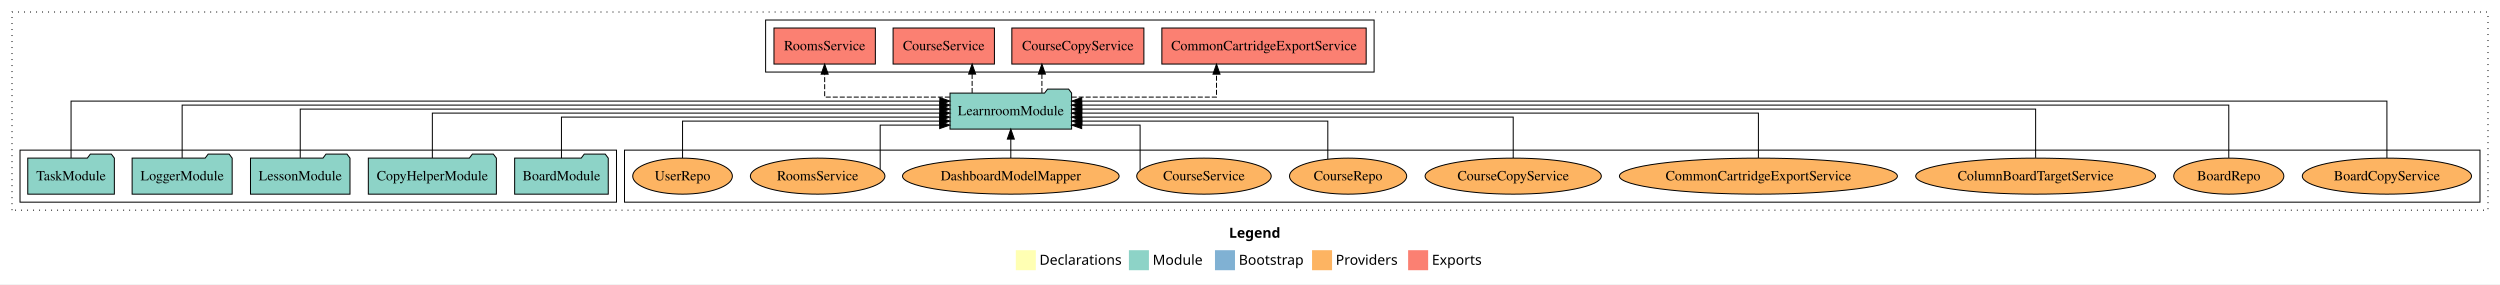
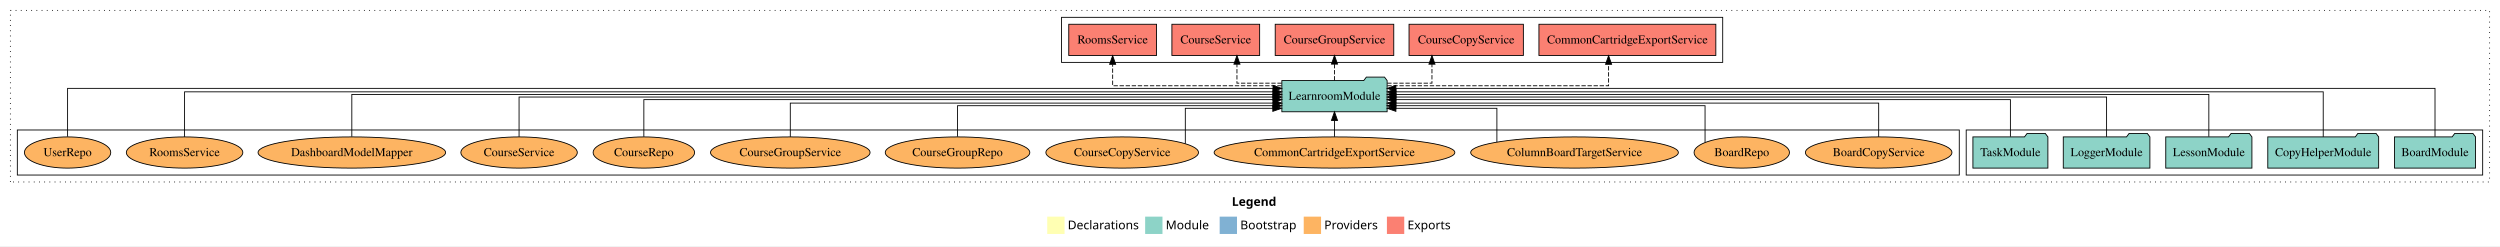
- <svg xmlns="http://www.w3.org/2000/svg" width="2498pt" height="284pt" viewBox="0.00 0.00 2498.00 284.00">
+ <svg xmlns="http://www.w3.org/2000/svg" width="2885pt" height="284pt" viewBox="0.00 0.00 2885.00 284.00">
  <g id="graph0" class="graph" transform="scale(1 1) rotate(0) translate(4 280)">
-     <polygon fill="white" stroke="transparent" points="-4,4 -4,-280 2494,-280 2494,4 -4,4" />
-     <text text-anchor="start" x="1224.01" y="-42.4" font-family="Times-12" font-weight="bold" font-size="14.00">Legend</text>
-     <polygon fill="#ffffb3" stroke="transparent" points="1011,-10 1011,-30 1031,-30 1031,-10 1011,-10" />
-     <text text-anchor="start" x="1034.63" y="-15.4" font-family="Times-12" font-size="14.00">  Declarations</text>
-     <polygon fill="#8dd3c7" stroke="transparent" points="1124,-10 1124,-30 1144,-30 1144,-10 1124,-10" />
-     <text text-anchor="start" x="1147.73" y="-15.4" font-family="Times-12" font-size="14.00">  Module</text>
-     <polygon fill="#80b1d3" stroke="transparent" points="1210,-10 1210,-30 1230,-30 1230,-10 1210,-10" />
-     <text text-anchor="start" x="1233.78" y="-15.4" font-family="Times-12" font-size="14.00">  Bootstrap</text>
-     <polygon fill="#fdb462" stroke="transparent" points="1307,-10 1307,-30 1327,-30 1327,-10 1307,-10" />
-     <text text-anchor="start" x="1330.67" y="-15.4" font-family="Times-12" font-size="14.00">  Providers</text>
-     <polygon fill="#fb8072" stroke="transparent" points="1403,-10 1403,-30 1423,-30 1423,-10 1403,-10" />
-     <text text-anchor="start" x="1426.73" y="-15.4" font-family="Times-12" font-size="14.00">  Exports</text>
+     <polygon fill="white" stroke="transparent" points="-4,4 -4,-280 2881,-280 2881,4 -4,4" />
+     <text text-anchor="start" x="1417.51" y="-42.4" font-family="Times-12" font-weight="bold" font-size="14.00">Legend</text>
+     <polygon fill="#ffffb3" stroke="transparent" points="1204.5,-10 1204.5,-30 1224.5,-30 1224.5,-10 1204.5,-10" />
+     <text text-anchor="start" x="1228.13" y="-15.4" font-family="Times-12" font-size="14.00">  Declarations</text>
+     <polygon fill="#8dd3c7" stroke="transparent" points="1317.5,-10 1317.5,-30 1337.5,-30 1337.5,-10 1317.5,-10" />
+     <text text-anchor="start" x="1341.23" y="-15.4" font-family="Times-12" font-size="14.00">  Module</text>
+     <polygon fill="#80b1d3" stroke="transparent" points="1403.5,-10 1403.5,-30 1423.5,-30 1423.5,-10 1403.5,-10" />
+     <text text-anchor="start" x="1427.28" y="-15.4" font-family="Times-12" font-size="14.00">  Bootstrap</text>
+     <polygon fill="#fdb462" stroke="transparent" points="1500.5,-10 1500.5,-30 1520.5,-30 1520.5,-10 1500.5,-10" />
+     <text text-anchor="start" x="1524.17" y="-15.4" font-family="Times-12" font-size="14.00">  Providers</text>
+     <polygon fill="#fb8072" stroke="transparent" points="1596.5,-10 1596.5,-30 1616.5,-30 1616.5,-10 1596.5,-10" />
+     <text text-anchor="start" x="1620.23" y="-15.4" font-family="Times-12" font-size="14.00">  Exports</text>
    <g id="clust1" class="cluster">
-       <polygon fill="none" stroke="black" stroke-dasharray="1,5" points="8,-70 8,-268 2482,-268 2482,-70 8,-70" />
+       <polygon fill="none" stroke="black" stroke-dasharray="1,5" points="8,-70 8,-268 2869,-268 2869,-70 8,-70" />
+     </g>
+     <g id="clust3" class="cluster">
+       <polygon fill="none" stroke="black" points="2265,-78 2265,-130 2861,-130 2861,-78 2265,-78" />
    </g>
    <g id="clust6" class="cluster">
-       <polygon fill="none" stroke="black" points="620,-78 620,-130 2474,-130 2474,-78 620,-78" />
+       <polygon fill="none" stroke="black" points="16,-78 16,-130 2257,-130 2257,-78 16,-78" />
    </g>
    <g id="clust4" class="cluster">
-       <polygon fill="none" stroke="black" points="761,-208 761,-260 1369,-260 1369,-208 761,-208" />
-     </g>
-     <g id="clust3" class="cluster">
-       <polygon fill="none" stroke="black" points="16,-78 16,-130 612,-130 612,-78 16,-78" />
+       <polygon fill="none" stroke="black" points="1221,-208 1221,-260 1984,-260 1984,-208 1221,-208" />
    </g>
    <g id="node1" class="node">
-       <polygon fill="#8dd3c7" stroke="black" points="603.76,-122 600.76,-126 579.76,-126 576.76,-122 510.24,-122 510.24,-86 603.76,-86 603.76,-122" />
-       <text text-anchor="middle" x="557" y="-99.8" font-family="Times,serif" font-size="14.00">BoardModule</text>
+       <polygon fill="#8dd3c7" stroke="black" points="2852.76,-122 2849.76,-126 2828.76,-126 2825.76,-122 2759.24,-122 2759.24,-86 2852.76,-86 2852.76,-122" />
+       <text text-anchor="middle" x="2806" y="-99.8" font-family="Times,serif" font-size="14.00">BoardModule</text>
    </g>
    <g id="node6" class="node">
-       <polygon fill="#8dd3c7" stroke="black" points="1066.74,-187 1063.74,-191 1042.74,-191 1039.74,-187 945.26,-187 945.26,-151 1066.74,-151 1066.74,-187" />
-       <text text-anchor="middle" x="1006" y="-164.8" font-family="Times,serif" font-size="14.00">LearnroomModule</text>
+       <polygon fill="#8dd3c7" stroke="black" points="1596.74,-187 1593.74,-191 1572.74,-191 1569.74,-187 1475.26,-187 1475.26,-151 1596.74,-151 1596.74,-187" />
+       <text text-anchor="middle" x="1536" y="-164.8" font-family="Times,serif" font-size="14.00">LearnroomModule</text>
    </g>
    <g id="edge1" class="edge">
-       <path fill="none" stroke="black" d="M557,-122.02C557,-139.37 557,-163 557,-163 557,-163 934.98,-163 934.98,-163" />
-       <polygon fill="black" stroke="black" points="934.98,-166.5 944.98,-163 934.98,-159.5 934.98,-166.5" />
+       <path fill="none" stroke="black" d="M2806,-122.29C2806,-144.21 2806,-178 2806,-178 2806,-178 1606.83,-178 1606.83,-178" />
+       <polygon fill="black" stroke="black" points="1606.83,-174.5 1596.83,-178 1606.83,-181.5 1606.83,-174.5" />
    </g>
    <g id="node2" class="node">
-       <polygon fill="#8dd3c7" stroke="black" points="491.97,-122 488.97,-126 467.97,-126 464.97,-122 364.03,-122 364.03,-86 491.97,-86 491.97,-122" />
-       <text text-anchor="middle" x="428" y="-99.8" font-family="Times,serif" font-size="14.00">CopyHelperModule</text>
+       <polygon fill="#8dd3c7" stroke="black" points="2740.97,-122 2737.97,-126 2716.97,-126 2713.97,-122 2613.03,-122 2613.03,-86 2740.97,-86 2740.97,-122" />
+       <text text-anchor="middle" x="2677" y="-99.8" font-family="Times,serif" font-size="14.00">CopyHelperModule</text>
    </g>
    <g id="edge2" class="edge">
-       <path fill="none" stroke="black" d="M428,-122.22C428,-140.83 428,-167 428,-167 428,-167 935.24,-167 935.24,-167" />
-       <polygon fill="black" stroke="black" points="935.24,-170.5 945.24,-167 935.24,-163.5 935.24,-170.5" />
+       <path fill="none" stroke="black" d="M2677,-122.03C2677,-142.77 2677,-174 2677,-174 2677,-174 1606.94,-174 1606.94,-174" />
+       <polygon fill="black" stroke="black" points="1606.94,-170.5 1596.94,-174 1606.94,-177.5 1606.94,-170.5" />
    </g>
    <g id="node3" class="node">
-       <polygon fill="#8dd3c7" stroke="black" points="345.71,-122 342.71,-126 321.71,-126 318.71,-122 246.29,-122 246.29,-86 345.71,-86 345.71,-122" />
-       <text text-anchor="middle" x="296" y="-99.8" font-family="Times,serif" font-size="14.00">LessonModule</text>
+       <polygon fill="#8dd3c7" stroke="black" points="2594.71,-122 2591.71,-126 2570.71,-126 2567.71,-122 2495.29,-122 2495.29,-86 2594.71,-86 2594.71,-122" />
+       <text text-anchor="middle" x="2545" y="-99.8" font-family="Times,serif" font-size="14.00">LessonModule</text>
    </g>
    <g id="edge3" class="edge">
-       <path fill="none" stroke="black" d="M296,-122.31C296,-142.15 296,-171 296,-171 296,-171 935.16,-171 935.16,-171" />
-       <polygon fill="black" stroke="black" points="935.16,-174.5 945.16,-171 935.16,-167.5 935.16,-174.5" />
+       <path fill="none" stroke="black" d="M2545,-122.31C2545,-142.15 2545,-171 2545,-171 2545,-171 1606.85,-171 1606.85,-171" />
+       <polygon fill="black" stroke="black" points="1606.85,-167.5 1596.85,-171 1606.85,-174.5 1606.85,-167.5" />
    </g>
    <g id="node4" class="node">
-       <polygon fill="#8dd3c7" stroke="black" points="227.98,-122 224.98,-126 203.98,-126 200.98,-122 128.02,-122 128.02,-86 227.98,-86 227.98,-122" />
-       <text text-anchor="middle" x="178" y="-99.8" font-family="Times,serif" font-size="14.00">LoggerModule</text>
+       <polygon fill="#8dd3c7" stroke="black" points="2476.98,-122 2473.98,-126 2452.98,-126 2449.98,-122 2377.02,-122 2377.02,-86 2476.98,-86 2476.98,-122" />
+       <text text-anchor="middle" x="2427" y="-99.8" font-family="Times,serif" font-size="14.00">LoggerModule</text>
    </g>
    <g id="edge4" class="edge">
-       <path fill="none" stroke="black" d="M178,-122.28C178,-143.32 178,-175 178,-175 178,-175 935.12,-175 935.12,-175" />
-       <polygon fill="black" stroke="black" points="935.12,-178.5 945.12,-175 935.12,-171.5 935.12,-178.5" />
+       <path fill="none" stroke="black" d="M2427,-122.17C2427,-141.09 2427,-168 2427,-168 2427,-168 1606.89,-168 1606.89,-168" />
+       <polygon fill="black" stroke="black" points="1606.89,-164.5 1596.89,-168 1606.89,-171.5 1606.89,-164.5" />
    </g>
    <g id="node5" class="node">
-       <polygon fill="#8dd3c7" stroke="black" points="110.26,-122 107.26,-126 86.26,-126 83.26,-122 23.74,-122 23.74,-86 110.26,-86 110.26,-122" />
-       <text text-anchor="middle" x="67" y="-99.8" font-family="Times,serif" font-size="14.00">TaskModule</text>
+       <polygon fill="#8dd3c7" stroke="black" points="2359.26,-122 2356.26,-126 2335.26,-126 2332.26,-122 2272.74,-122 2272.74,-86 2359.26,-86 2359.26,-122" />
+       <text text-anchor="middle" x="2316" y="-99.8" font-family="Times,serif" font-size="14.00">TaskModule</text>
    </g>
    <g id="edge5" class="edge">
-       <path fill="none" stroke="black" d="M67,-122.16C67,-144.35 67,-179 67,-179 67,-179 935.11,-179 935.11,-179" />
-       <polygon fill="black" stroke="black" points="935.11,-182.5 945.11,-179 935.11,-175.5 935.11,-182.5" />
+       <path fill="none" stroke="black" d="M2316,-122.3C2316,-140.27 2316,-165 2316,-165 2316,-165 1606.88,-165 1606.88,-165" />
+       <polygon fill="black" stroke="black" points="1606.88,-161.5 1596.88,-165 1606.88,-168.5 1606.88,-161.5" />
    </g>
    <g id="node7" class="node">
-       <polygon fill="#fb8072" stroke="black" points="1361.07,-252 1156.93,-252 1156.93,-216 1361.07,-216 1361.07,-252" />
-       <text text-anchor="middle" x="1259" y="-229.8" font-family="Times,serif" font-size="14.00">CommonCartridgeExportService </text>
+       <polygon fill="#fb8072" stroke="black" points="1976.07,-252 1771.93,-252 1771.93,-216 1976.07,-216 1976.07,-252" />
+       <text text-anchor="middle" x="1874" y="-229.8" font-family="Times,serif" font-size="14.00">CommonCartridgeExportService </text>
    </g>
    <g id="edge6" class="edge">
-       <path fill="none" stroke="black" stroke-dasharray="5,2" d="M1066.83,-183C1127.44,-183 1211.53,-183 1211.53,-183 1211.53,-183 1211.53,-205.88 1211.53,-205.88" />
-       <polygon fill="black" stroke="black" points="1208.03,-205.88 1211.53,-215.88 1215.03,-205.88 1208.03,-205.88" />
+       <path fill="none" stroke="black" stroke-dasharray="5,2" d="M1596.99,-181C1688.91,-181 1852.31,-181 1852.31,-181 1852.31,-181 1852.31,-205.76 1852.31,-205.76" />
+       <polygon fill="black" stroke="black" points="1848.81,-205.76 1852.31,-215.76 1855.81,-205.76 1848.81,-205.76" />
    </g>
    <g id="node8" class="node">
-       <polygon fill="#fb8072" stroke="black" points="1138.97,-252 1007.03,-252 1007.03,-216 1138.97,-216 1138.97,-252" />
-       <text text-anchor="middle" x="1073" y="-229.8" font-family="Times,serif" font-size="14.00">CourseCopyService </text>
+       <polygon fill="#fb8072" stroke="black" points="1753.97,-252 1622.03,-252 1622.03,-216 1753.97,-216 1753.97,-252" />
+       <text text-anchor="middle" x="1688" y="-229.8" font-family="Times,serif" font-size="14.00">CourseCopyService </text>
    </g>
    <g id="edge7" class="edge">
-       <path fill="none" stroke="black" stroke-dasharray="5,2" d="M1037.07,-187.11C1037.07,-187.11 1037.07,-205.99 1037.07,-205.99" />
-       <polygon fill="black" stroke="black" points="1033.57,-205.99 1037.07,-215.99 1040.57,-205.99 1033.57,-205.99" />
+       <path fill="none" stroke="black" stroke-dasharray="5,2" d="M1596.85,-184C1623.35,-184 1648.48,-184 1648.48,-184 1648.48,-184 1648.48,-205.95 1648.48,-205.95" />
+       <polygon fill="black" stroke="black" points="1644.98,-205.95 1648.48,-215.95 1651.98,-205.95 1644.98,-205.95" />
    </g>
    <g id="node9" class="node">
-       <polygon fill="#fb8072" stroke="black" points="989.63,-252 888.37,-252 888.37,-216 989.63,-216 989.63,-252" />
-       <text text-anchor="middle" x="939" y="-229.8" font-family="Times,serif" font-size="14.00">CourseService </text>
+       <polygon fill="#fb8072" stroke="black" points="1604.4,-252 1467.6,-252 1467.6,-216 1604.4,-216 1604.4,-252" />
+       <text text-anchor="middle" x="1536" y="-229.8" font-family="Times,serif" font-size="14.00">CourseGroupService </text>
    </g>
    <g id="edge8" class="edge">
-       <path fill="none" stroke="black" stroke-dasharray="5,2" d="M967.35,-187.11C967.35,-187.11 967.35,-205.99 967.35,-205.99" />
-       <polygon fill="black" stroke="black" points="963.85,-205.99 967.35,-215.99 970.85,-205.99 963.85,-205.99" />
+       <path fill="none" stroke="black" stroke-dasharray="5,2" d="M1536,-187.11C1536,-187.11 1536,-205.99 1536,-205.99" />
+       <polygon fill="black" stroke="black" points="1532.5,-205.99 1536,-215.99 1539.5,-205.99 1532.5,-205.99" />
    </g>
    <g id="node10" class="node">
-       <polygon fill="#fb8072" stroke="black" points="870.65,-252 769.35,-252 769.35,-216 870.65,-216 870.65,-252" />
-       <text text-anchor="middle" x="820" y="-229.8" font-family="Times,serif" font-size="14.00">RoomsService </text>
+       <polygon fill="#fb8072" stroke="black" points="1449.63,-252 1348.37,-252 1348.37,-216 1449.63,-216 1449.63,-252" />
+       <text text-anchor="middle" x="1399" y="-229.8" font-family="Times,serif" font-size="14.00">CourseService </text>
    </g>
    <g id="edge9" class="edge">
-       <path fill="none" stroke="black" stroke-dasharray="5,2" d="M945.1,-183C890.85,-183 820,-183 820,-183 820,-183 820,-205.88 820,-205.88" />
-       <polygon fill="black" stroke="black" points="816.5,-205.88 820,-215.88 823.5,-205.88 816.5,-205.88" />
+       <path fill="none" stroke="black" stroke-dasharray="5,2" d="M1475.11,-184C1448.58,-184 1423.44,-184 1423.44,-184 1423.44,-184 1423.44,-205.95 1423.44,-205.95" />
+       <polygon fill="black" stroke="black" points="1419.94,-205.95 1423.44,-215.95 1426.94,-205.95 1419.94,-205.95" />
    </g>
    <g id="node11" class="node">
-       <ellipse fill="#fdb462" stroke="black" cx="2381" cy="-104" rx="84.53" ry="18" />
-       <text text-anchor="middle" x="2381" y="-99.8" font-family="Times,serif" font-size="14.00">BoardCopyService</text>
+       <polygon fill="#fb8072" stroke="black" points="1330.65,-252 1229.35,-252 1229.35,-216 1330.65,-216 1330.65,-252" />
+       <text text-anchor="middle" x="1280" y="-229.8" font-family="Times,serif" font-size="14.00">RoomsService </text>
    </g>
    <g id="edge10" class="edge">
-       <path fill="none" stroke="black" d="M2381,-122.16C2381,-144.35 2381,-179 2381,-179 2381,-179 1076.86,-179 1076.86,-179" />
-       <polygon fill="black" stroke="black" points="1076.86,-175.5 1066.86,-179 1076.86,-182.5 1076.86,-175.5" />
+       <path fill="none" stroke="black" stroke-dasharray="5,2" d="M1475.01,-181C1399.29,-181 1280,-181 1280,-181 1280,-181 1280,-205.76 1280,-205.76" />
+       <polygon fill="black" stroke="black" points="1276.5,-205.76 1280,-215.76 1283.5,-205.76 1276.5,-205.76" />
    </g>
    <g id="node12" class="node">
-       <ellipse fill="#fdb462" stroke="black" cx="2223" cy="-104" rx="55.04" ry="18" />
-       <text text-anchor="middle" x="2223" y="-99.8" font-family="Times,serif" font-size="14.00">BoardRepo</text>
+       <ellipse fill="#fdb462" stroke="black" cx="2164" cy="-104" rx="84.53" ry="18" />
+       <text text-anchor="middle" x="2164" y="-99.8" font-family="Times,serif" font-size="14.00">BoardCopyService</text>
    </g>
    <g id="edge11" class="edge">
-       <path fill="none" stroke="black" d="M2223,-122.28C2223,-143.32 2223,-175 2223,-175 2223,-175 1076.77,-175 1076.77,-175" />
-       <polygon fill="black" stroke="black" points="1076.77,-171.5 1066.77,-175 1076.77,-178.5 1076.77,-171.5" />
+       <path fill="none" stroke="black" d="M2164,-122.04C2164,-138.73 2164,-161 2164,-161 2164,-161 1606.79,-161 1606.79,-161" />
+       <polygon fill="black" stroke="black" points="1606.79,-157.5 1596.79,-161 1606.79,-164.5 1606.79,-157.5" />
    </g>
    <g id="node13" class="node">
-       <ellipse fill="#fdb462" stroke="black" cx="2030" cy="-104" rx="119.82" ry="18" />
-       <text text-anchor="middle" x="2030" y="-99.8" font-family="Times,serif" font-size="14.00">ColumnBoardTargetService</text>
+       <ellipse fill="#fdb462" stroke="black" cx="2006" cy="-104" rx="55.04" ry="18" />
+       <text text-anchor="middle" x="2006" y="-99.8" font-family="Times,serif" font-size="14.00">BoardRepo</text>
    </g>
    <g id="edge12" class="edge">
-       <path fill="none" stroke="black" d="M2030,-122.31C2030,-142.15 2030,-171 2030,-171 2030,-171 1076.99,-171 1076.99,-171" />
-       <polygon fill="black" stroke="black" points="1076.99,-167.5 1066.99,-171 1076.99,-174.5 1076.99,-167.5" />
+       <path fill="none" stroke="black" d="M1963.63,-115.72C1963.63,-131.6 1963.63,-158 1963.63,-158 1963.63,-158 1606.82,-158 1606.82,-158" />
+       <polygon fill="black" stroke="black" points="1606.82,-154.5 1596.82,-158 1606.82,-161.5 1606.82,-154.5" />
    </g>
    <g id="node14" class="node">
-       <ellipse fill="#fdb462" stroke="black" cx="1753" cy="-104" rx="138.89" ry="18" />
-       <text text-anchor="middle" x="1753" y="-99.8" font-family="Times,serif" font-size="14.00">CommonCartridgeExportService</text>
+       <ellipse fill="#fdb462" stroke="black" cx="1813" cy="-104" rx="119.82" ry="18" />
+       <text text-anchor="middle" x="1813" y="-99.8" font-family="Times,serif" font-size="14.00">ColumnBoardTargetService</text>
    </g>
    <g id="edge13" class="edge">
-       <path fill="none" stroke="black" d="M1753,-122.22C1753,-140.83 1753,-167 1753,-167 1753,-167 1076.81,-167 1076.81,-167" />
-       <polygon fill="black" stroke="black" points="1076.81,-163.5 1066.81,-167 1076.81,-170.5 1076.81,-163.5" />
+       <path fill="none" stroke="black" d="M1723.41,-116.09C1723.41,-131.17 1723.41,-155 1723.41,-155 1723.41,-155 1606.85,-155 1606.85,-155" />
+       <polygon fill="black" stroke="black" points="1606.85,-151.5 1596.85,-155 1606.85,-158.5 1606.85,-151.5" />
    </g>
    <g id="node15" class="node">
-       <ellipse fill="#fdb462" stroke="black" cx="1508" cy="-104" rx="88.04" ry="18" />
-       <text text-anchor="middle" x="1508" y="-99.8" font-family="Times,serif" font-size="14.00">CourseCopyService</text>
+       <ellipse fill="#fdb462" stroke="black" cx="1536" cy="-104" rx="138.89" ry="18" />
+       <text text-anchor="middle" x="1536" y="-99.8" font-family="Times,serif" font-size="14.00">CommonCartridgeExportService</text>
    </g>
    <g id="edge14" class="edge">
-       <path fill="none" stroke="black" d="M1508,-122.02C1508,-139.37 1508,-163 1508,-163 1508,-163 1076.8,-163 1076.8,-163" />
-       <polygon fill="black" stroke="black" points="1076.8,-159.5 1066.8,-163 1076.8,-166.5 1076.8,-159.5" />
+       <path fill="none" stroke="black" d="M1536,-122.11C1536,-122.11 1536,-140.99 1536,-140.99" />
+       <polygon fill="black" stroke="black" points="1532.5,-140.99 1536,-150.99 1539.5,-140.99 1532.5,-140.99" />
    </g>
    <g id="node16" class="node">
-       <ellipse fill="#fdb462" stroke="black" cx="1343" cy="-104" rx="58.55" ry="18" />
-       <text text-anchor="middle" x="1343" y="-99.8" font-family="Times,serif" font-size="14.00">CourseRepo</text>
+       <ellipse fill="#fdb462" stroke="black" cx="1291" cy="-104" rx="88.04" ry="18" />
+       <text text-anchor="middle" x="1291" y="-99.8" font-family="Times,serif" font-size="14.00">CourseCopyService</text>
    </g>
    <g id="edge15" class="edge">
-       <path fill="none" stroke="black" d="M1322.75,-121.1C1322.75,-137.25 1322.75,-159 1322.75,-159 1322.75,-159 1077.07,-159 1077.07,-159" />
-       <polygon fill="black" stroke="black" points="1077.07,-155.5 1067.07,-159 1077.07,-162.5 1077.07,-155.5" />
+       <path fill="none" stroke="black" d="M1363.85,-114.32C1363.85,-129.22 1363.85,-155 1363.85,-155 1363.85,-155 1464.82,-155 1464.82,-155" />
+       <polygon fill="black" stroke="black" points="1464.82,-158.5 1474.82,-155 1464.82,-151.5 1464.82,-158.5" />
    </g>
    <g id="node17" class="node">
-       <ellipse fill="#fdb462" stroke="black" cx="1199" cy="-104" rx="67.19" ry="18" />
-       <text text-anchor="middle" x="1199" y="-99.8" font-family="Times,serif" font-size="14.00">CourseService</text>
+       <ellipse fill="#fdb462" stroke="black" cx="1101" cy="-104" rx="83.39" ry="18" />
+       <text text-anchor="middle" x="1101" y="-99.8" font-family="Times,serif" font-size="14.00">CourseGroupRepo</text>
    </g>
    <g id="edge16" class="edge">
-       <path fill="none" stroke="black" d="M1135.19,-109.85C1135.19,-123.25 1135.19,-155 1135.19,-155 1135.19,-155 1076.81,-155 1076.81,-155" />
-       <polygon fill="black" stroke="black" points="1076.81,-151.5 1066.81,-155 1076.81,-158.5 1076.81,-151.5" />
+       <path fill="none" stroke="black" d="M1101,-122.28C1101,-137.95 1101,-158 1101,-158 1101,-158 1465.06,-158 1465.06,-158" />
+       <polygon fill="black" stroke="black" points="1465.06,-161.5 1475.06,-158 1465.06,-154.5 1465.06,-161.5" />
    </g>
    <g id="node18" class="node">
-       <ellipse fill="#fdb462" stroke="black" cx="1006" cy="-104" rx="108.21" ry="18" />
-       <text text-anchor="middle" x="1006" y="-99.8" font-family="Times,serif" font-size="14.00">DashboardModelMapper</text>
+       <ellipse fill="#fdb462" stroke="black" cx="908" cy="-104" rx="92.04" ry="18" />
+       <text text-anchor="middle" x="908" y="-99.8" font-family="Times,serif" font-size="14.00">CourseGroupService</text>
    </g>
    <g id="edge17" class="edge">
-       <path fill="none" stroke="black" d="M1006,-122.11C1006,-122.11 1006,-140.99 1006,-140.99" />
-       <polygon fill="black" stroke="black" points="1002.5,-140.99 1006,-150.99 1009.5,-140.99 1002.5,-140.99" />
+       <path fill="none" stroke="black" d="M908,-122.04C908,-138.73 908,-161 908,-161 908,-161 1465.21,-161 1465.21,-161" />
+       <polygon fill="black" stroke="black" points="1465.21,-164.5 1475.21,-161 1465.21,-157.5 1465.21,-164.5" />
    </g>
    <g id="node19" class="node">
-       <ellipse fill="#fdb462" stroke="black" cx="813" cy="-104" rx="67.21" ry="18" />
-       <text text-anchor="middle" x="813" y="-99.8" font-family="Times,serif" font-size="14.00">RoomsService</text>
+       <ellipse fill="#fdb462" stroke="black" cx="739" cy="-104" rx="58.55" ry="18" />
+       <text text-anchor="middle" x="739" y="-99.8" font-family="Times,serif" font-size="14.00">CourseRepo</text>
    </g>
    <g id="edge18" class="edge">
-       <path fill="none" stroke="black" d="M875.47,-111.09C875.47,-125.1 875.47,-155 875.47,-155 875.47,-155 934.94,-155 934.94,-155" />
-       <polygon fill="black" stroke="black" points="934.94,-158.5 944.94,-155 934.94,-151.5 934.94,-158.5" />
+       <path fill="none" stroke="black" d="M739,-122.3C739,-140.27 739,-165 739,-165 739,-165 1465.11,-165 1465.11,-165" />
+       <polygon fill="black" stroke="black" points="1465.11,-168.5 1475.11,-165 1465.11,-161.5 1465.11,-168.5" />
    </g>
    <g id="node20" class="node">
-       <ellipse fill="#fdb462" stroke="black" cx="678" cy="-104" rx="49.8" ry="18" />
-       <text text-anchor="middle" x="678" y="-99.8" font-family="Times,serif" font-size="14.00">UserRepo</text>
+       <ellipse fill="#fdb462" stroke="black" cx="595" cy="-104" rx="67.19" ry="18" />
+       <text text-anchor="middle" x="595" y="-99.8" font-family="Times,serif" font-size="14.00">CourseService</text>
    </g>
    <g id="edge19" class="edge">
-       <path fill="none" stroke="black" d="M678,-122.01C678,-138.05 678,-159 678,-159 678,-159 935.07,-159 935.07,-159" />
-       <polygon fill="black" stroke="black" points="935.07,-162.5 945.07,-159 935.07,-155.5 935.07,-162.5" />
+       <path fill="none" stroke="black" d="M595,-122.17C595,-141.09 595,-168 595,-168 595,-168 1464.98,-168 1464.98,-168" />
+       <polygon fill="black" stroke="black" points="1464.98,-171.5 1474.98,-168 1464.98,-164.5 1464.98,-171.5" />
+     </g>
+     <g id="node21" class="node">
+       <ellipse fill="#fdb462" stroke="black" cx="402" cy="-104" rx="108.21" ry="18" />
+       <text text-anchor="middle" x="402" y="-99.8" font-family="Times,serif" font-size="14.00">DashboardModelMapper</text>
+     </g>
+     <g id="edge20" class="edge">
+       <path fill="none" stroke="black" d="M402,-122.31C402,-142.15 402,-171 402,-171 402,-171 1465.03,-171 1465.03,-171" />
+       <polygon fill="black" stroke="black" points="1465.03,-174.5 1475.03,-171 1465.03,-167.5 1465.03,-174.5" />
+     </g>
+     <g id="node22" class="node">
+       <ellipse fill="#fdb462" stroke="black" cx="209" cy="-104" rx="67.21" ry="18" />
+       <text text-anchor="middle" x="209" y="-99.8" font-family="Times,serif" font-size="14.00">RoomsService</text>
+     </g>
+     <g id="edge21" class="edge">
+       <path fill="none" stroke="black" d="M209,-122.03C209,-142.77 209,-174 209,-174 209,-174 1465.1,-174 1465.1,-174" />
+       <polygon fill="black" stroke="black" points="1465.1,-177.5 1475.1,-174 1465.1,-170.5 1465.1,-177.5" />
+     </g>
+     <g id="node23" class="node">
+       <ellipse fill="#fdb462" stroke="black" cx="74" cy="-104" rx="49.8" ry="18" />
+       <text text-anchor="middle" x="74" y="-99.8" font-family="Times,serif" font-size="14.00">UserRepo</text>
+     </g>
+     <g id="edge22" class="edge">
+       <path fill="none" stroke="black" d="M74,-122.29C74,-144.21 74,-178 74,-178 74,-178 1465.04,-178 1465.04,-178" />
+       <polygon fill="black" stroke="black" points="1465.04,-181.5 1475.04,-178 1465.04,-174.5 1465.04,-181.5" />
    </g>
  </g>
</svg>
